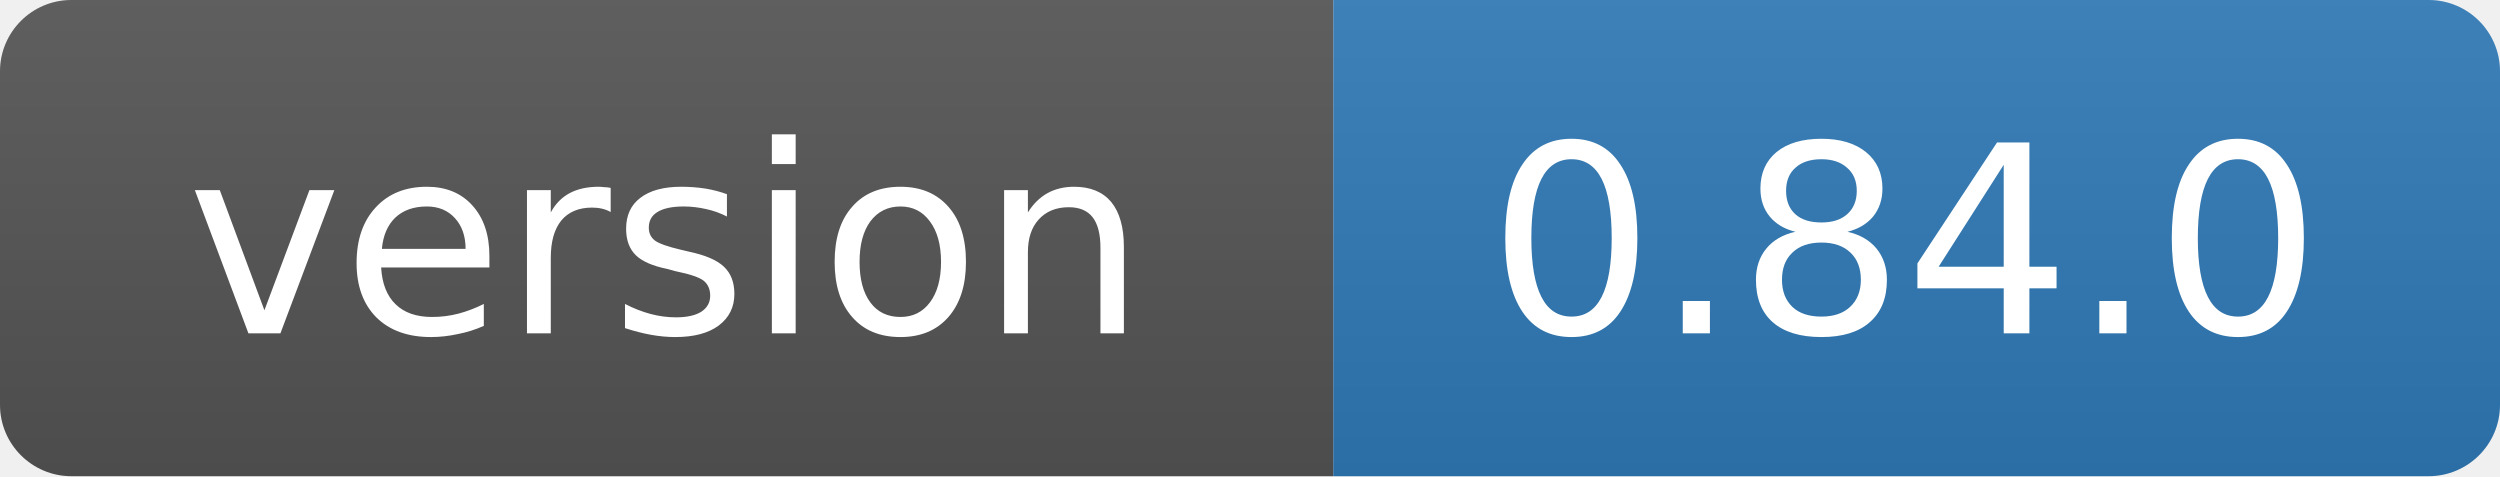
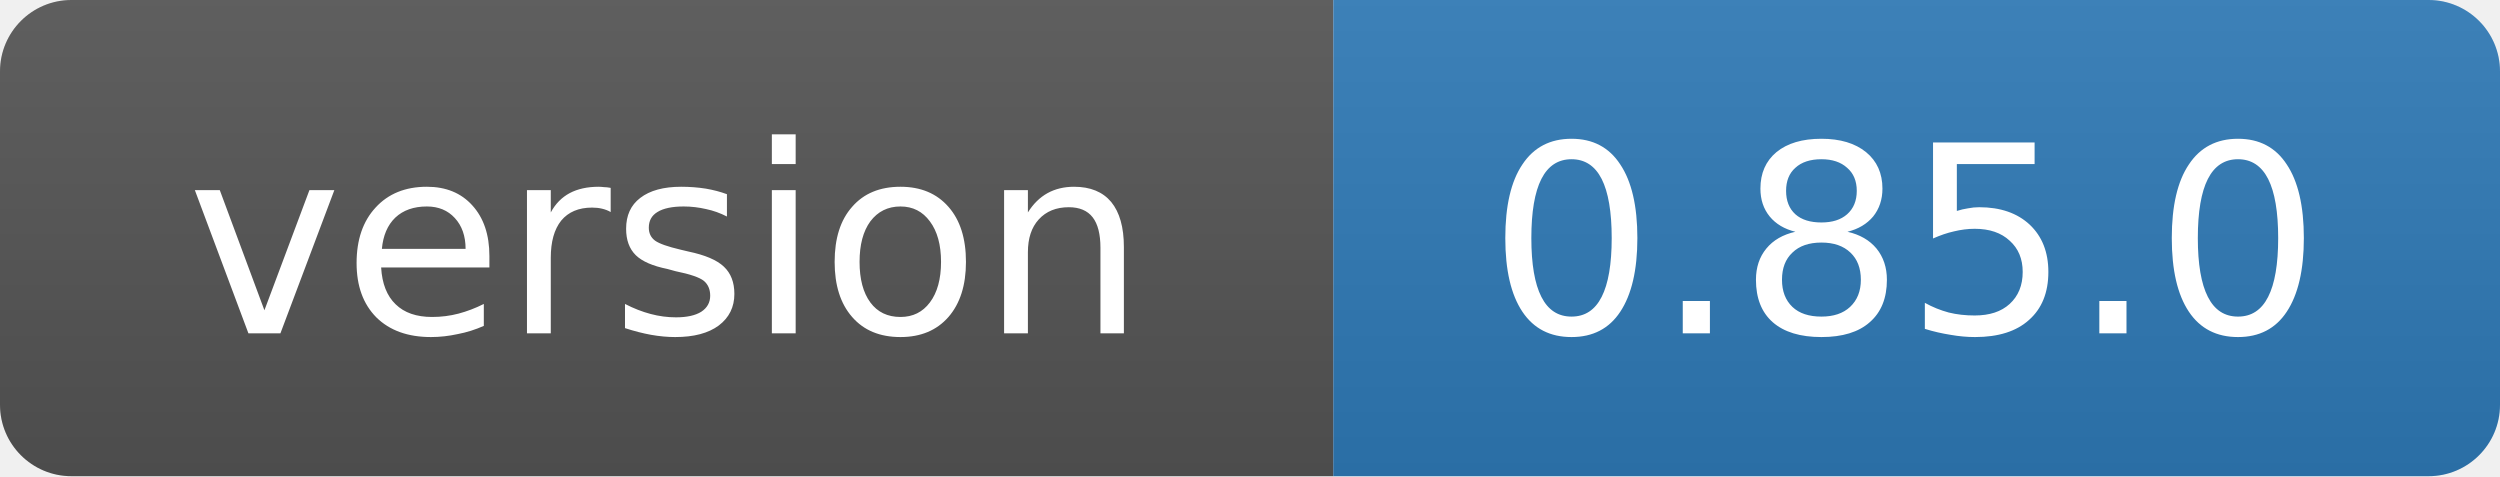
- <svg xmlns="http://www.w3.org/2000/svg" width="105" height="20" role="img" aria-label="version: 0.84.0">
+ <svg xmlns="http://www.w3.org/2000/svg" width="105" height="20" role="img" aria-label="version: 0.85.0">
  <linearGradient id="s" x2="0" y2="100%">
    <stop offset="0" stop-color="#bbb" stop-opacity=".1" />
    <stop offset="1" stop-opacity=".1" />
  </linearGradient>
  <clipPath id="r">
    <rect width="105" height="20" rx="3" fill="#fff" />
  </clipPath>
  <g clip-path="url(#r)">
    <rect width="56" height="20" fill="#555" />
    <rect x="56" width="49" height="20" fill="#2f7ab8" />
    <rect width="105" height="20" fill="url(#s)" />
  </g>
  <g fill="#fff" text-anchor="middle" font-family="Verdana,Geneva,DejaVu Sans,sans-serif" font-size="11">
    <text x="28" y="14">version</text>
-     <text x="80" y="14">0.84.0</text>
+     <text x="80" y="14">0.85.0</text>
  </g>
</svg>
